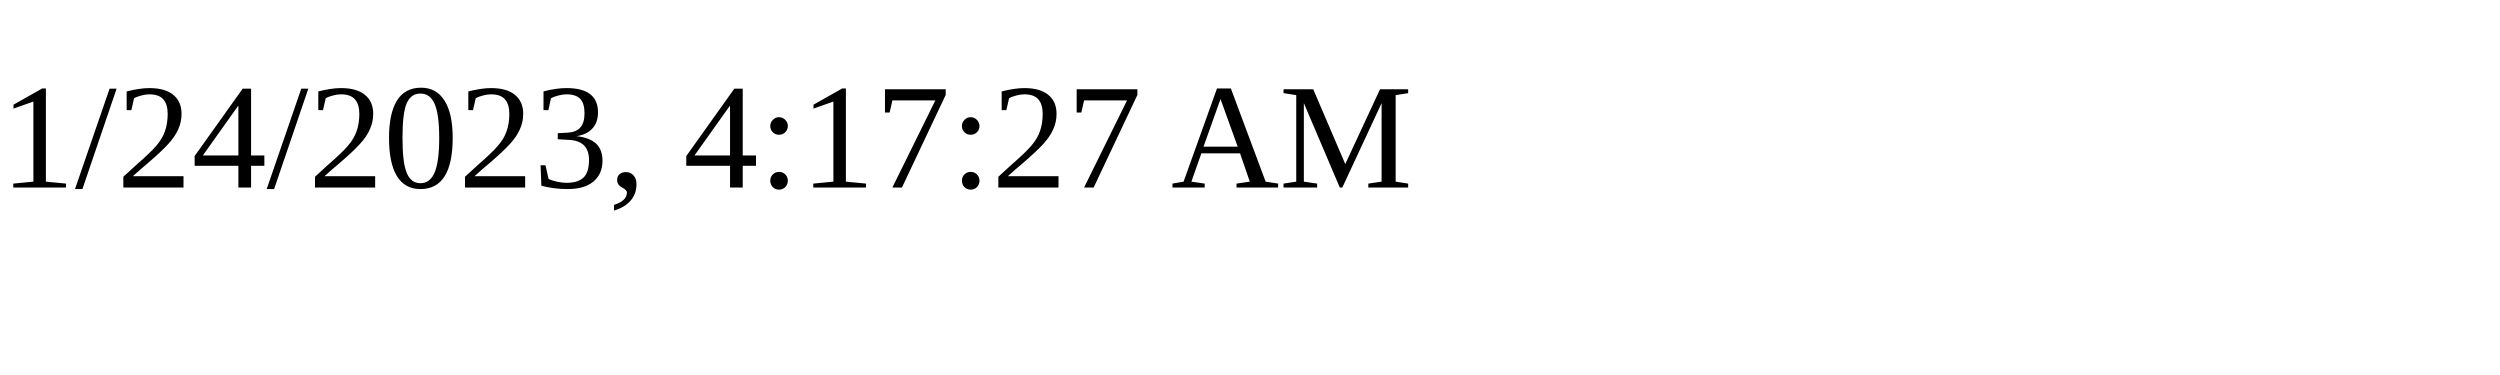
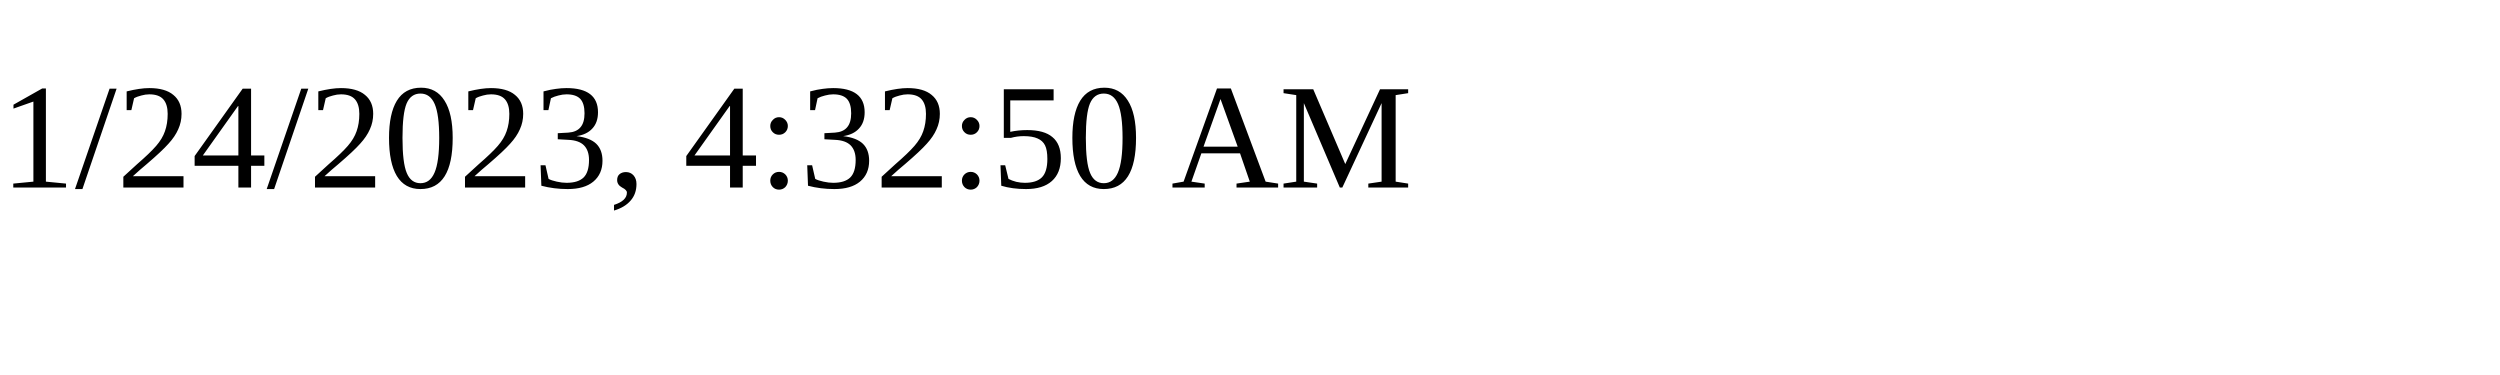
<svg xmlns="http://www.w3.org/2000/svg" height="30" width="200">
-   <text x="0" y="15">1/24/2023, 4:17:27 AM</text>
+   <text x="0" y="15">1/24/2023, 4:32:50 AM</text>
</svg>
